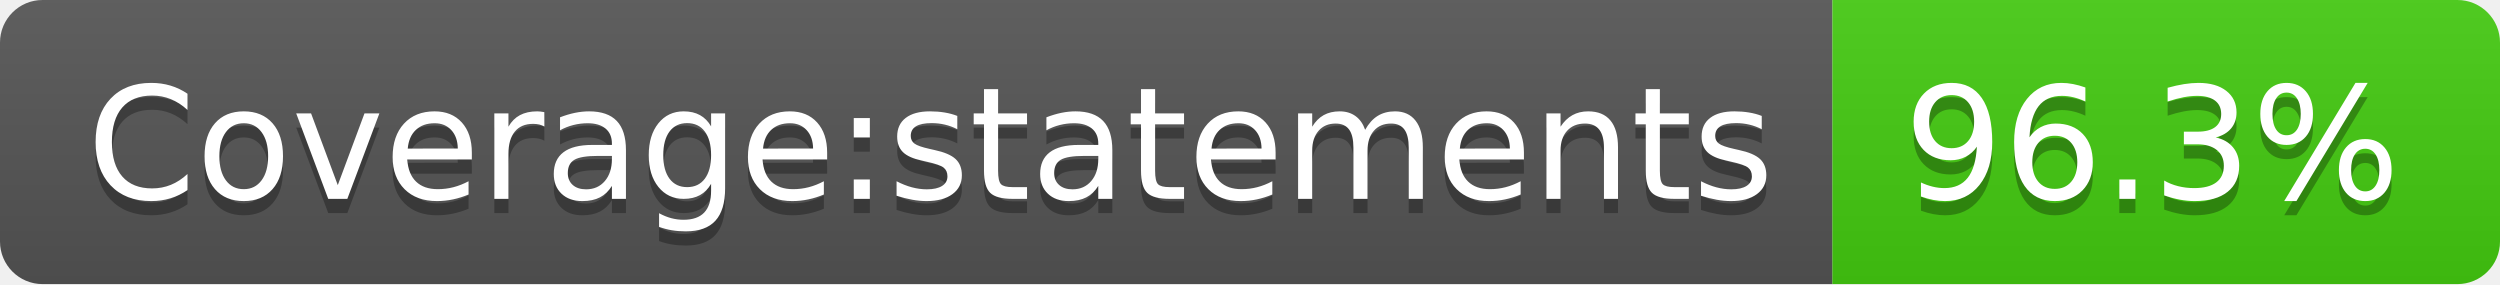
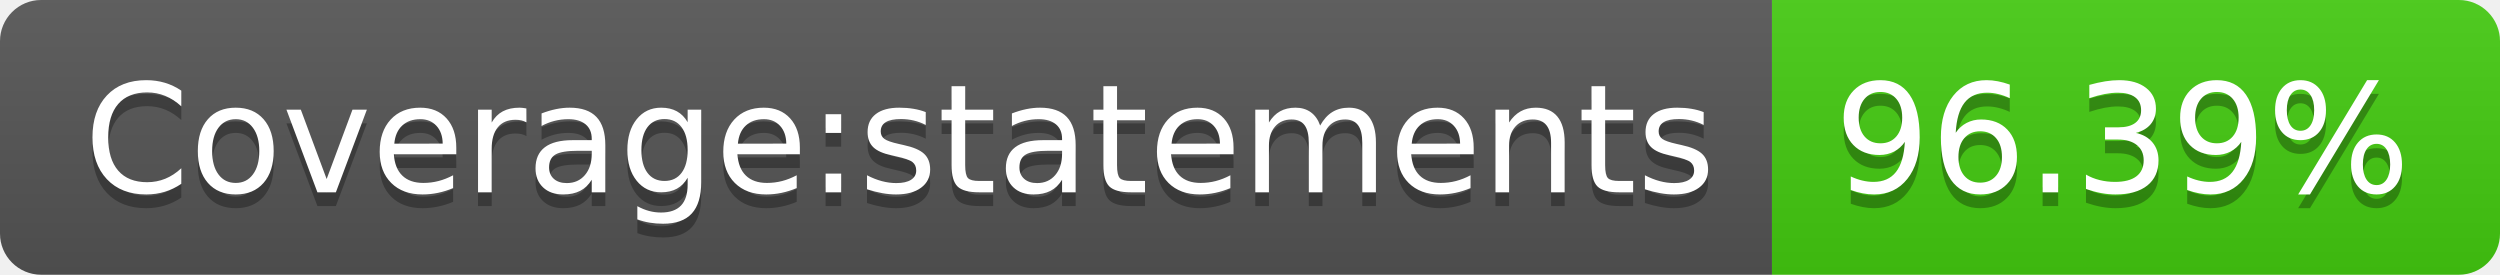
- <svg xmlns="http://www.w3.org/2000/svg" width="176" height="20" role="img" aria-label="Coverage:statements: 96.3%">
+ <svg xmlns="http://www.w3.org/2000/svg" width="182" height="20" role="img" aria-label="Coverage:statements: 96.39%">
  <linearGradient id="s" x2="0" y2="100%">
    <stop offset="0" stop-color="#bbb" stop-opacity=".1" />
    <stop offset="1" stop-opacity=".1" />
  </linearGradient>
  <clipPath id="r">
-     <rect width="176" height="20" rx="3" fill="#fff" />
+     <rect width="182" height="20" rx="3" fill="#fff" />
  </clipPath>
  <g clip-path="url(#r)">
    <rect width="129" height="20" fill="#555" />
-     <rect x="129" width="47" height="20" fill="#4c1" />
-     <rect width="176" height="20" fill="url(#s)" />
+     <rect x="129" width="53" height="20" fill="#4c1" />
+     <rect width="182" height="20" fill="url(#s)" />
  </g>
  <g fill="#fff" text-anchor="middle" font-family="Verdana,Geneva,DejaVu Sans,sans-serif" text-rendering="geometricPrecision" font-size="110">
    <text aria-hidden="true" x="655" y="150" fill="#010101" fill-opacity=".3" transform="scale(.1)" textLength="1190">Coverage:statements</text>
    <text x="655" y="140" transform="scale(.1)" fill="#fff" textLength="1190">Coverage:statements</text>
-     <text aria-hidden="true" x="1515" y="150" fill="#010101" fill-opacity=".3" transform="scale(.1)" textLength="370">96.3%</text>
-     <text x="1515" y="140" transform="scale(.1)" fill="#fff" textLength="370">96.3%</text>
+     <text aria-hidden="true" x="1545" y="150" fill="#010101" fill-opacity=".3" transform="scale(.1)" textLength="430">96.39%</text>
+     <text x="1545" y="140" transform="scale(.1)" fill="#fff" textLength="430">96.39%</text>
  </g>
</svg>
